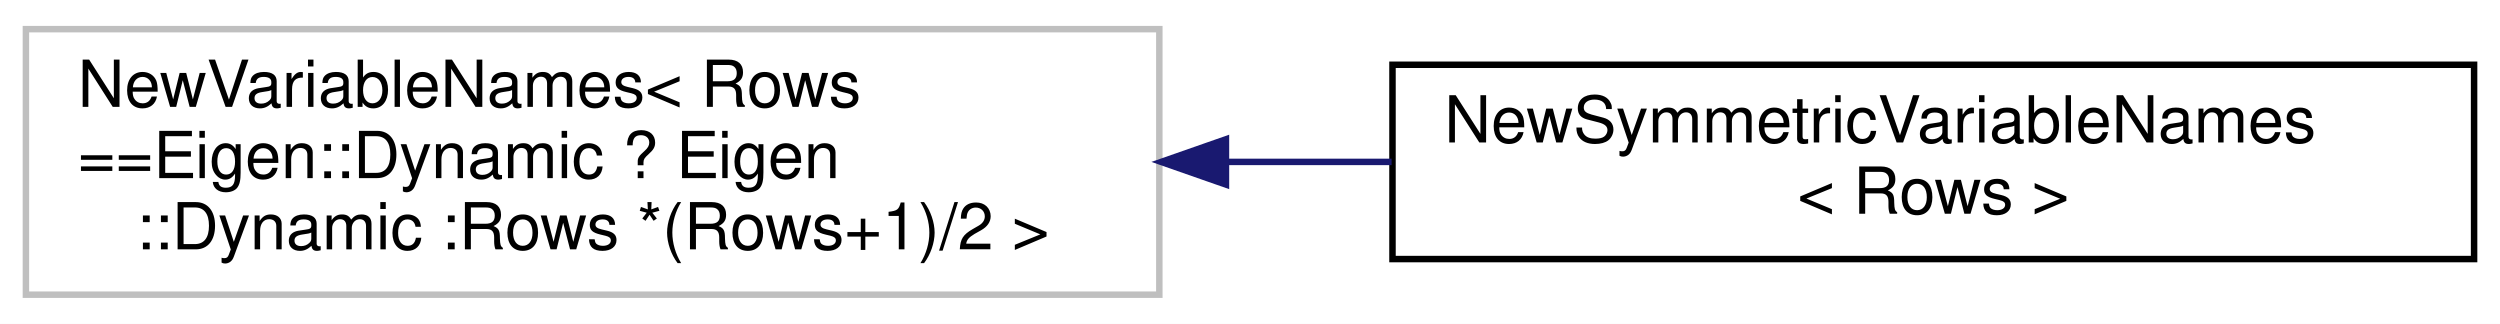
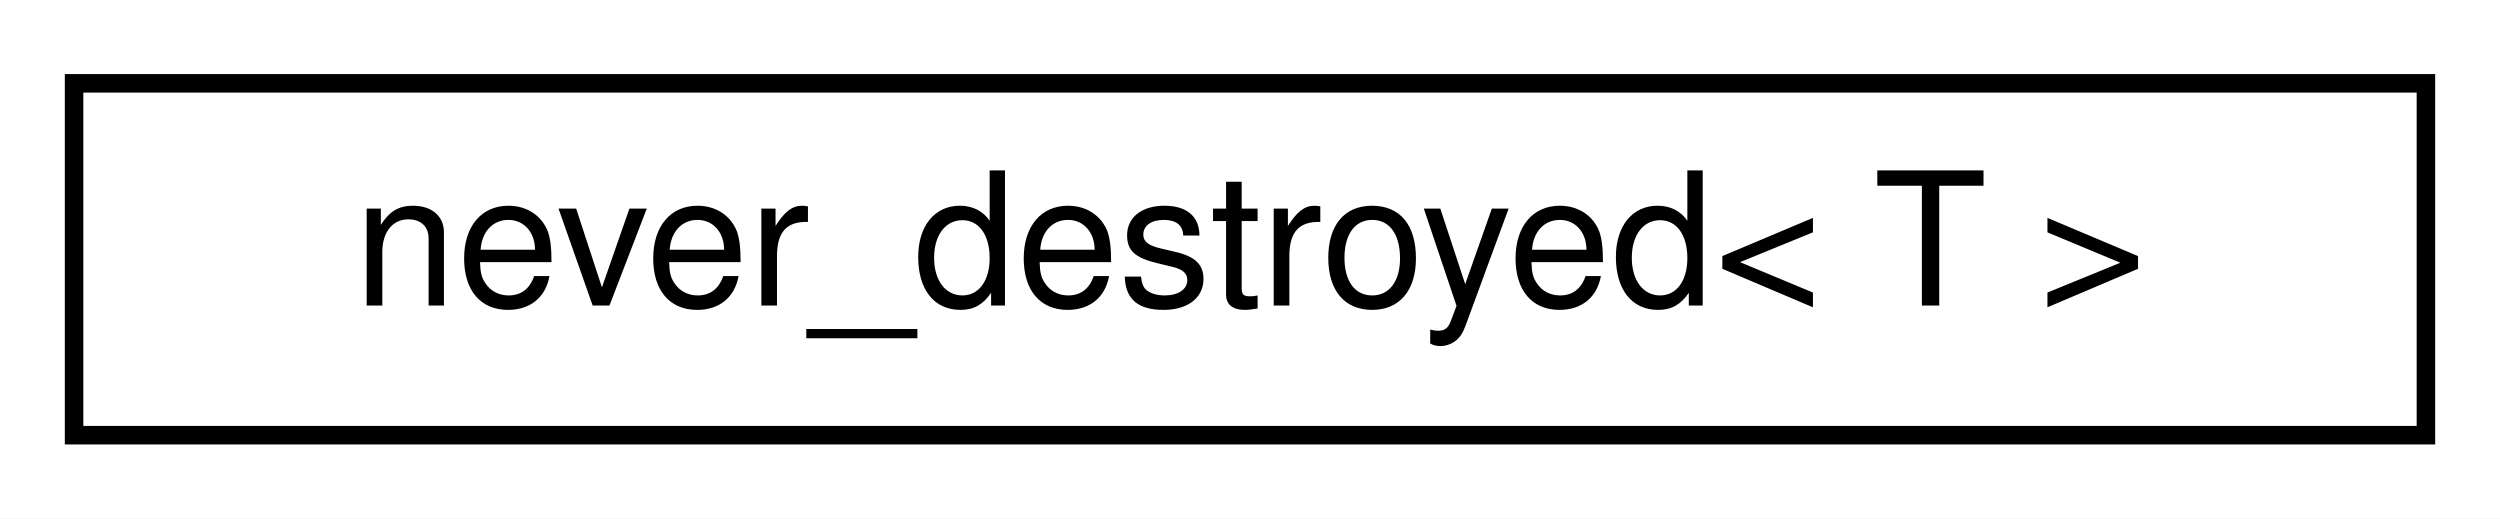
- <svg xmlns="http://www.w3.org/2000/svg" xmlns:xlink="http://www.w3.org/1999/xlink" width="386pt" height="50pt" viewBox="0.00 0.00 386.00 50.00">
-   <g id="graph0" class="graph" transform="scale(1 1) rotate(0) translate(4 46)">
-     <polygon fill="#ffffff" stroke="transparent" points="-4,4 -4,-46 382,-46 382,4 -4,4" />
+ <svg xmlns="http://www.w3.org/2000/svg" xmlns:xlink="http://www.w3.org/1999/xlink" width="135pt" height="28pt" viewBox="0.00 0.00 135.00 28.00">
+   <g id="graph0" class="graph" transform="scale(1 1) rotate(0) translate(4 24)">
+     <polygon fill="#ffffff" stroke="transparent" points="-4,4 -4,-24 131,-24 131,4 -4,4" />
    <g id="node1" class="node">
      <g id="a_node1">
-         <a xlink:title=" ">
-           <polygon fill="#ffffff" stroke="#bfbfbf" points="0,-.5 0,-41.5 175,-41.5 175,-.5 0,-.5" />
-           <text text-anchor="start" x="8" y="-29.5" font-family="Helvetica,sans-Serif" font-size="10.00" fill="#000000">NewVariableNames&lt; Rows</text>
-           <text text-anchor="start" x="8" y="-18.5" font-family="Helvetica,sans-Serif" font-size="10.00" fill="#000000">==Eigen::Dynamic ? Eigen</text>
-           <text text-anchor="middle" x="87.5" y="-7.5" font-family="Helvetica,sans-Serif" font-size="10.00" fill="#000000">::Dynamic :Rows *(Rows+1)/2 &gt;</text>
+         <a xlink:href="classdrake_1_1never__destroyed.html" target="_top" xlink:title="Wraps an underlying type T such that its storage is a direct member field of this object (i....">
+           <polygon fill="#ffffff" stroke="#000000" points="0,-.5 0,-19.5 127,-19.5 127,-.5 0,-.5" />
+           <text text-anchor="middle" x="63.5" y="-7.5" font-family="Helvetica,sans-Serif" font-size="10.00" fill="#000000">never_destroyed&lt; T &gt;</text>
        </a>
      </g>
    </g>
-     <g id="node2" class="node">
-       <g id="a_node2">
-         <a xlink:href="structdrake_1_1solvers_1_1_new_symmetric_variable_names.html" target="_top" xlink:title=" ">
-           <polygon fill="#ffffff" stroke="#000000" points="211,-6 211,-36 378,-36 378,-6 211,-6" />
-           <text text-anchor="start" x="219" y="-24" font-family="Helvetica,sans-Serif" font-size="10.00" fill="#000000">NewSymmetricVariableNames</text>
-           <text text-anchor="middle" x="294.5" y="-13" font-family="Helvetica,sans-Serif" font-size="10.00" fill="#000000">&lt; Rows &gt;</text>
-         </a>
-       </g>
-     </g>
-     <g id="edge1" class="edge">
-       <path fill="none" stroke="#191970" d="M185.287,-21C193.838,-21 202.441,-21 210.862,-21" />
-       <polygon fill="#191970" stroke="#191970" points="185.287,-17.5 175.287,-21 185.287,-24.5 185.287,-17.5" />
-     </g>
  </g>
</svg>
